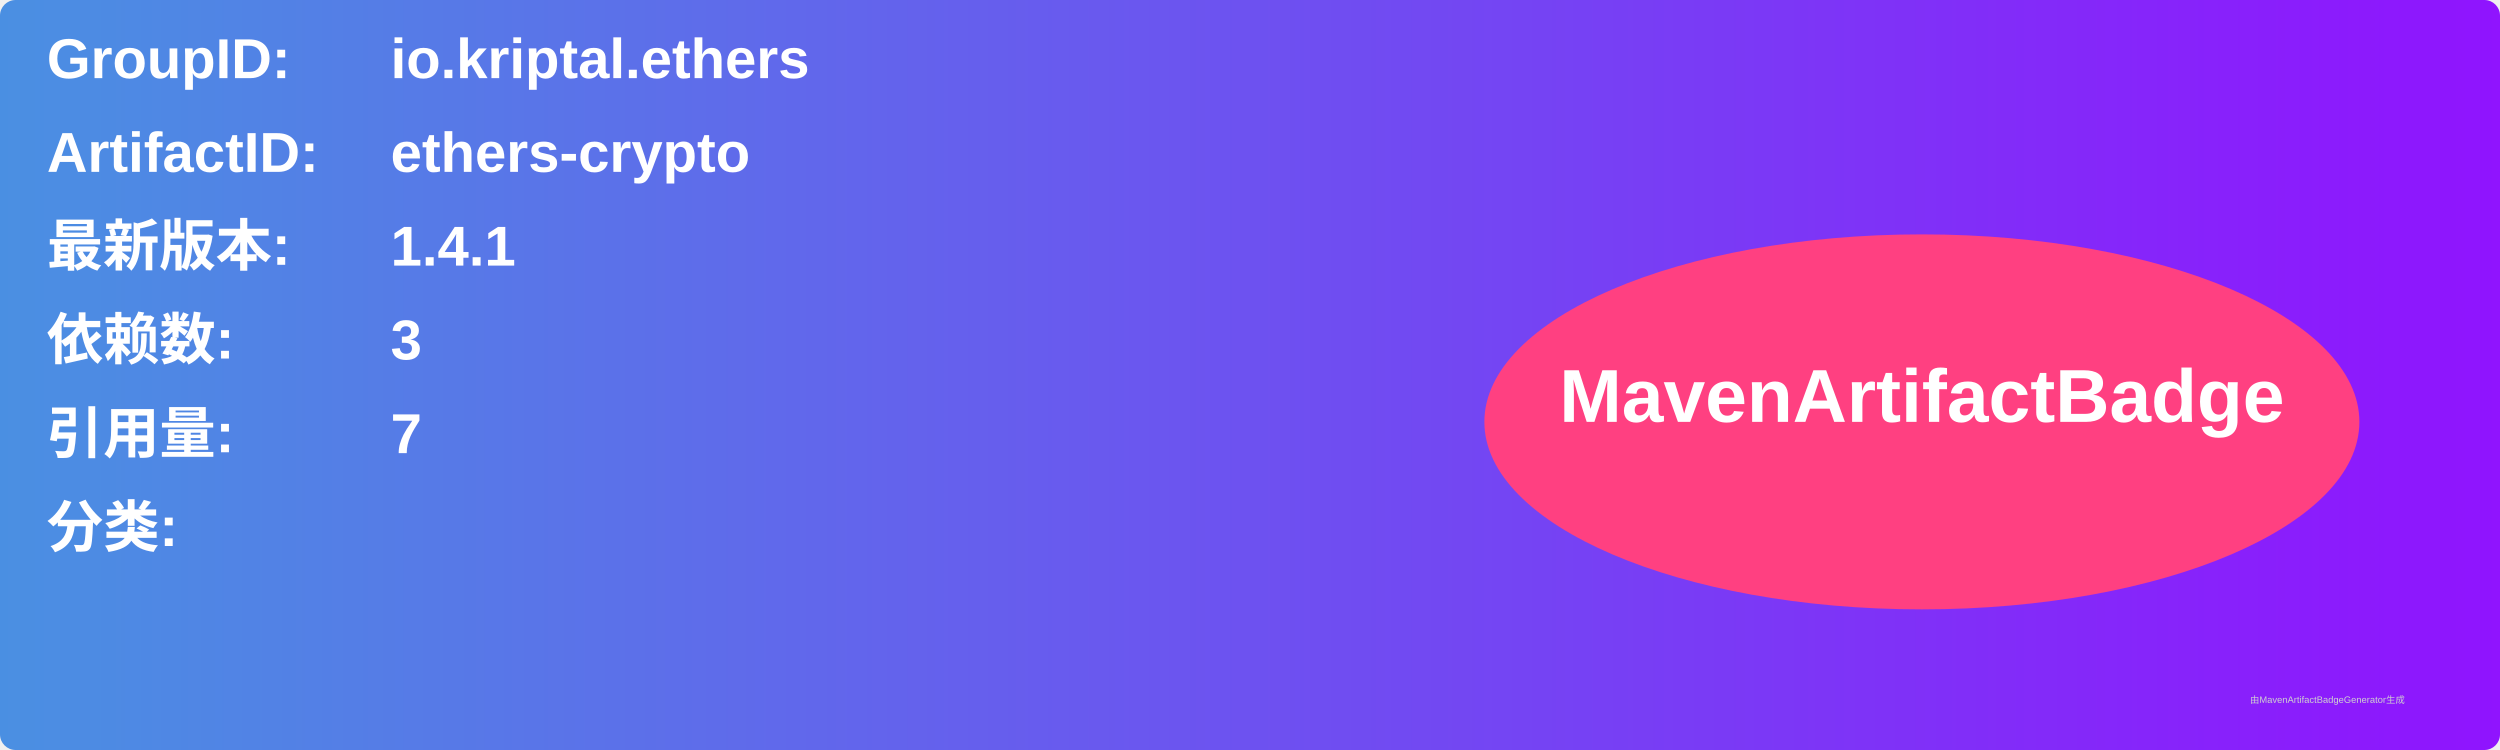
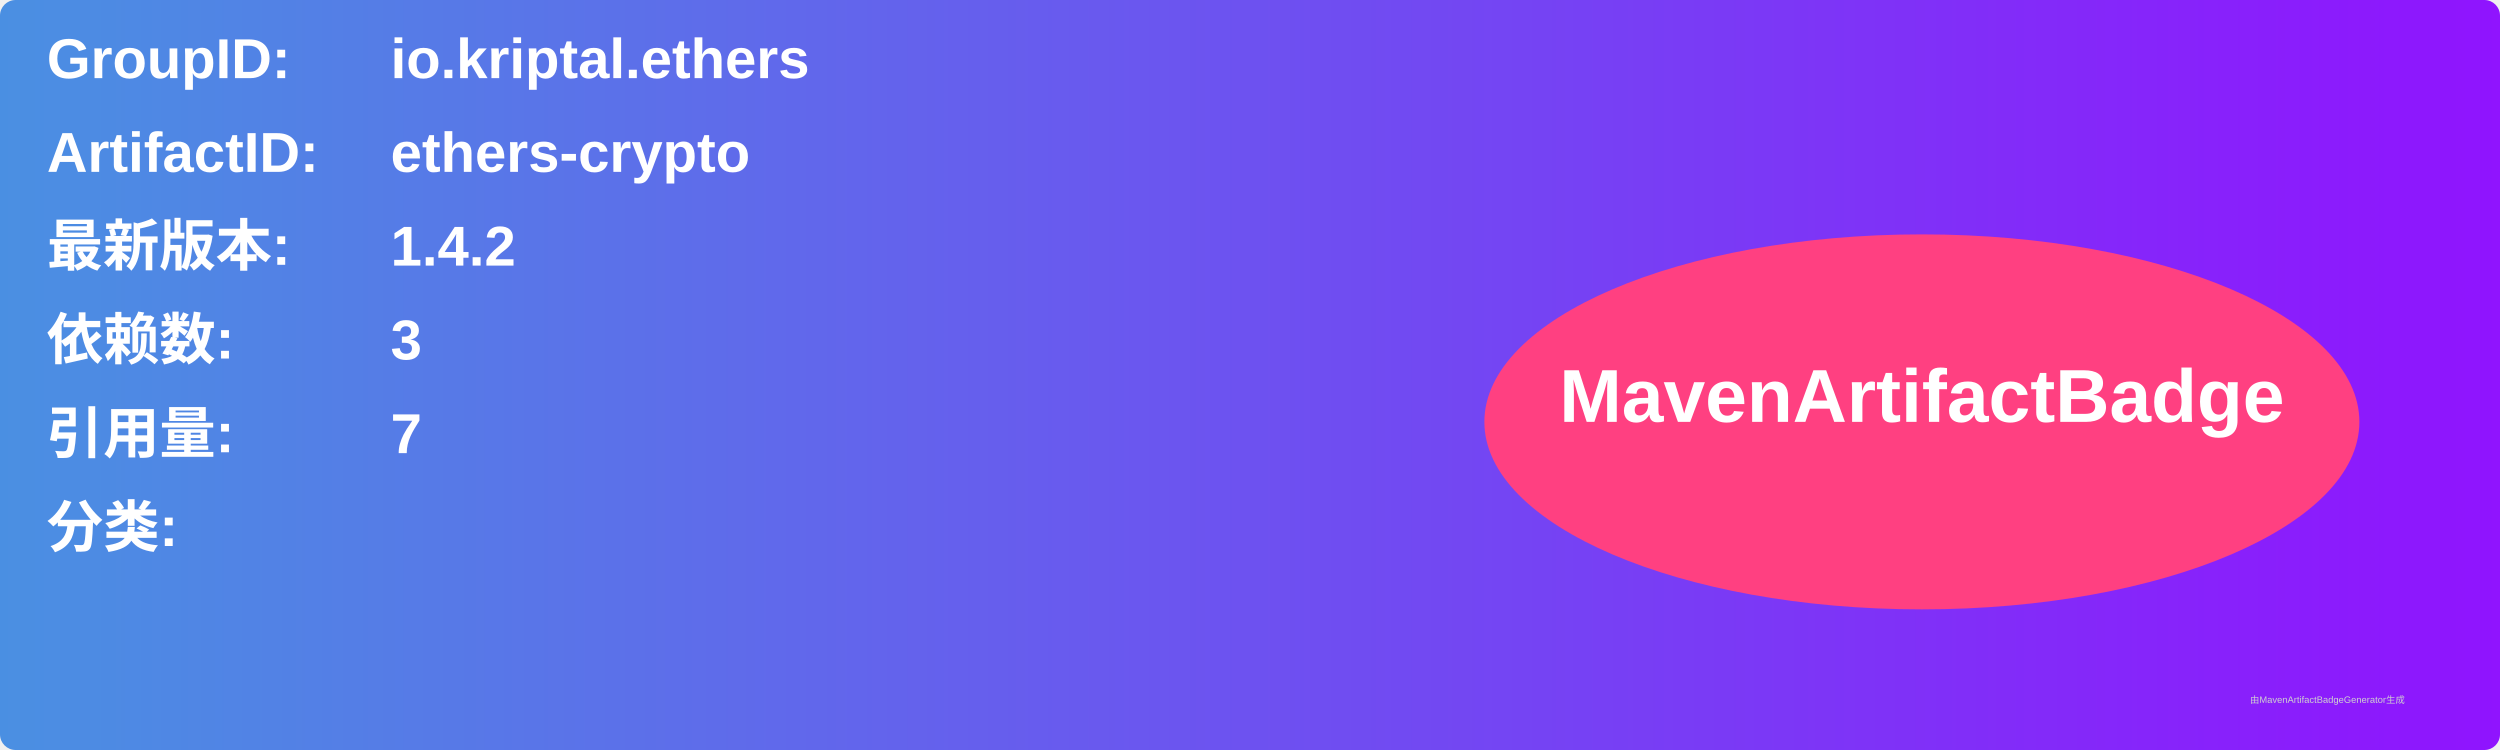
<svg xmlns="http://www.w3.org/2000/svg" width="800" height="240" viewBox="0 0 800 240">
  <linearGradient id="grad" x1="0%" y1="0%" x2="100%" y2="0%">
    <stop offset="0%" stop-color="#4a90e2" />
    <stop offset="100%" stop-color="#9013fe" />
  </linearGradient>
  <rect width="100%" height="100%" rx="5" ry="5" fill="url(#grad)" />
  <g transform="translate(15, 15)">
    <text x="0" y="10" font-family="Arial" font-size="18" fill="white" font-weight="bold" width="260">GroupID:</text>
    <text x="110" y="10" font-family="Arial" font-size="18" fill="white" font-weight="bold" width="460">io.kriptal.ethers</text>
    <text x="0" y="40" font-family="Arial" font-size="18" fill="white" font-weight="bold" width="260">ArtifactID:</text>
    <text x="110" y="40" font-family="Arial" font-size="18" fill="white" font-weight="bold" width="460">ethers-crypto</text>
    <text x="0" y="70" font-family="Arial" font-size="18" fill="white" font-weight="bold">最新版本:</text>
    <text x="110" y="70" font-family="Arial" font-size="18" fill="white" font-weight="bold">
-       <tspan font-weight="bold">1.4.1</tspan>
+       <tspan font-weight="bold">1.4.2</tspan>
    </text>
    <text x="0" y="100" font-family="Arial" font-size="18" fill="white" font-weight="bold">依赖数: </text>
    <text x="110" y="100" font-family="Arial" font-size="18" fill="white">
      <tspan font-weight="bold">3</tspan>
    </text>
    <text x="0" y="130" font-family="Arial" font-size="18" fill="white" font-weight="bold">引用量: </text>
    <text x="110" y="130" font-family="Arial" font-size="18" fill="white">
      <tspan font-weight="bold">7</tspan>
    </text>
    <text x="0" y="160" font-family="Arial" font-size="18" fill="white" font-weight="bold">分类:</text>
    <text x="10" y="190" font-family="Arial" font-size="10" fill="white">
      <tspan font-weight="bold" />
    </text>
    <ellipse cx="600" cy="120" rx="140" ry="60" fill="#ff4081" />
    <text x="600" y="120" text-anchor="middle" font-family="Arial" font-size="24" fill="white" font-weight="bold">MavenArtifactBadge</text>
  </g>
  <text x="720" y="225" font-family="Arial" font-size="3" fill="#d0d0d0">由MavenArtifactBadgeGenerator生成</text>
</svg>
